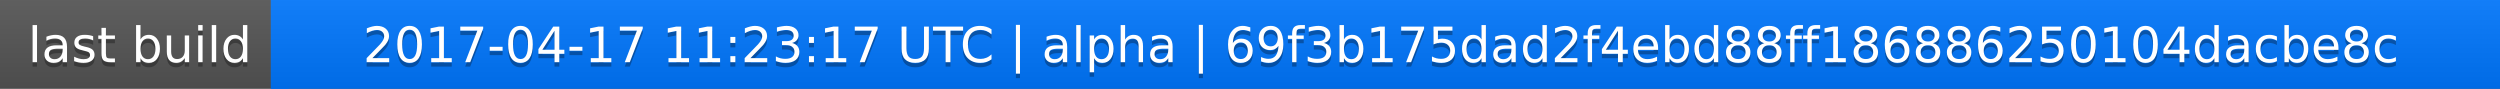
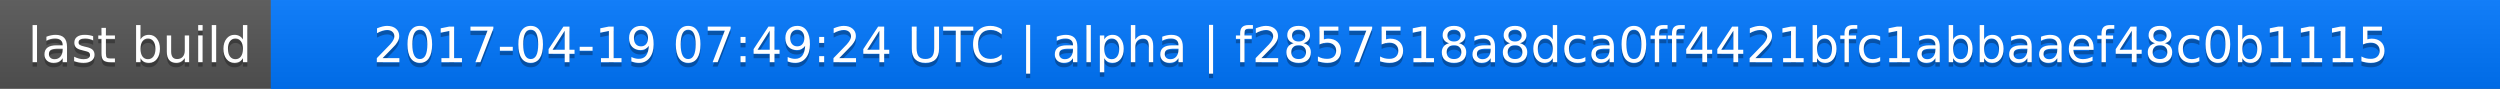
<svg xmlns="http://www.w3.org/2000/svg" width="563" height="20">
  <linearGradient id="a" x2="0" y2="100%">
    <stop offset="0" stop-color="#bbb" stop-opacity=".1" />
    <stop offset="1" stop-opacity=".1" />
  </linearGradient>
  <rect rx="0" width="563" height="20" fill="#555" />
  <rect rx="0" x="61" width="502" height="20" fill="#07f" />
  <path fill="#07f" d="M61 0h4v20h-4z" />
  <rect rx="0" width="563" height="20" fill="url(#a)" />
  <g fill="#fff" text-anchor="middle" font-family="DejaVu Sans,Verdana,Geneva,sans-serif" font-size="11">
    <text x="31.5" y="15" fill="#010101" fill-opacity=".3">last build</text>
    <text x="31.5" y="14">last build</text>
-     <text x="311" y="15" fill="#010101" fill-opacity=".3">2017-04-17 11:23:17 UTC | alpha | 69f3b175dad2f4ebd88ff186886250104dacbe8c</text>
-     <text x="311" y="14">2017-04-17 11:23:17 UTC | alpha | 69f3b175dad2f4ebd88ff186886250104dacbe8c</text>
+     <text x="311" y="15" fill="#010101" fill-opacity=".3">2017-04-19 07:49:24 UTC | alpha | f2857518a8dca0ff4421bfc1abbaaef48c0b1115</text>
+     <text x="311" y="14">2017-04-19 07:49:24 UTC | alpha | f2857518a8dca0ff4421bfc1abbaaef48c0b1115</text>
  </g>
</svg>
